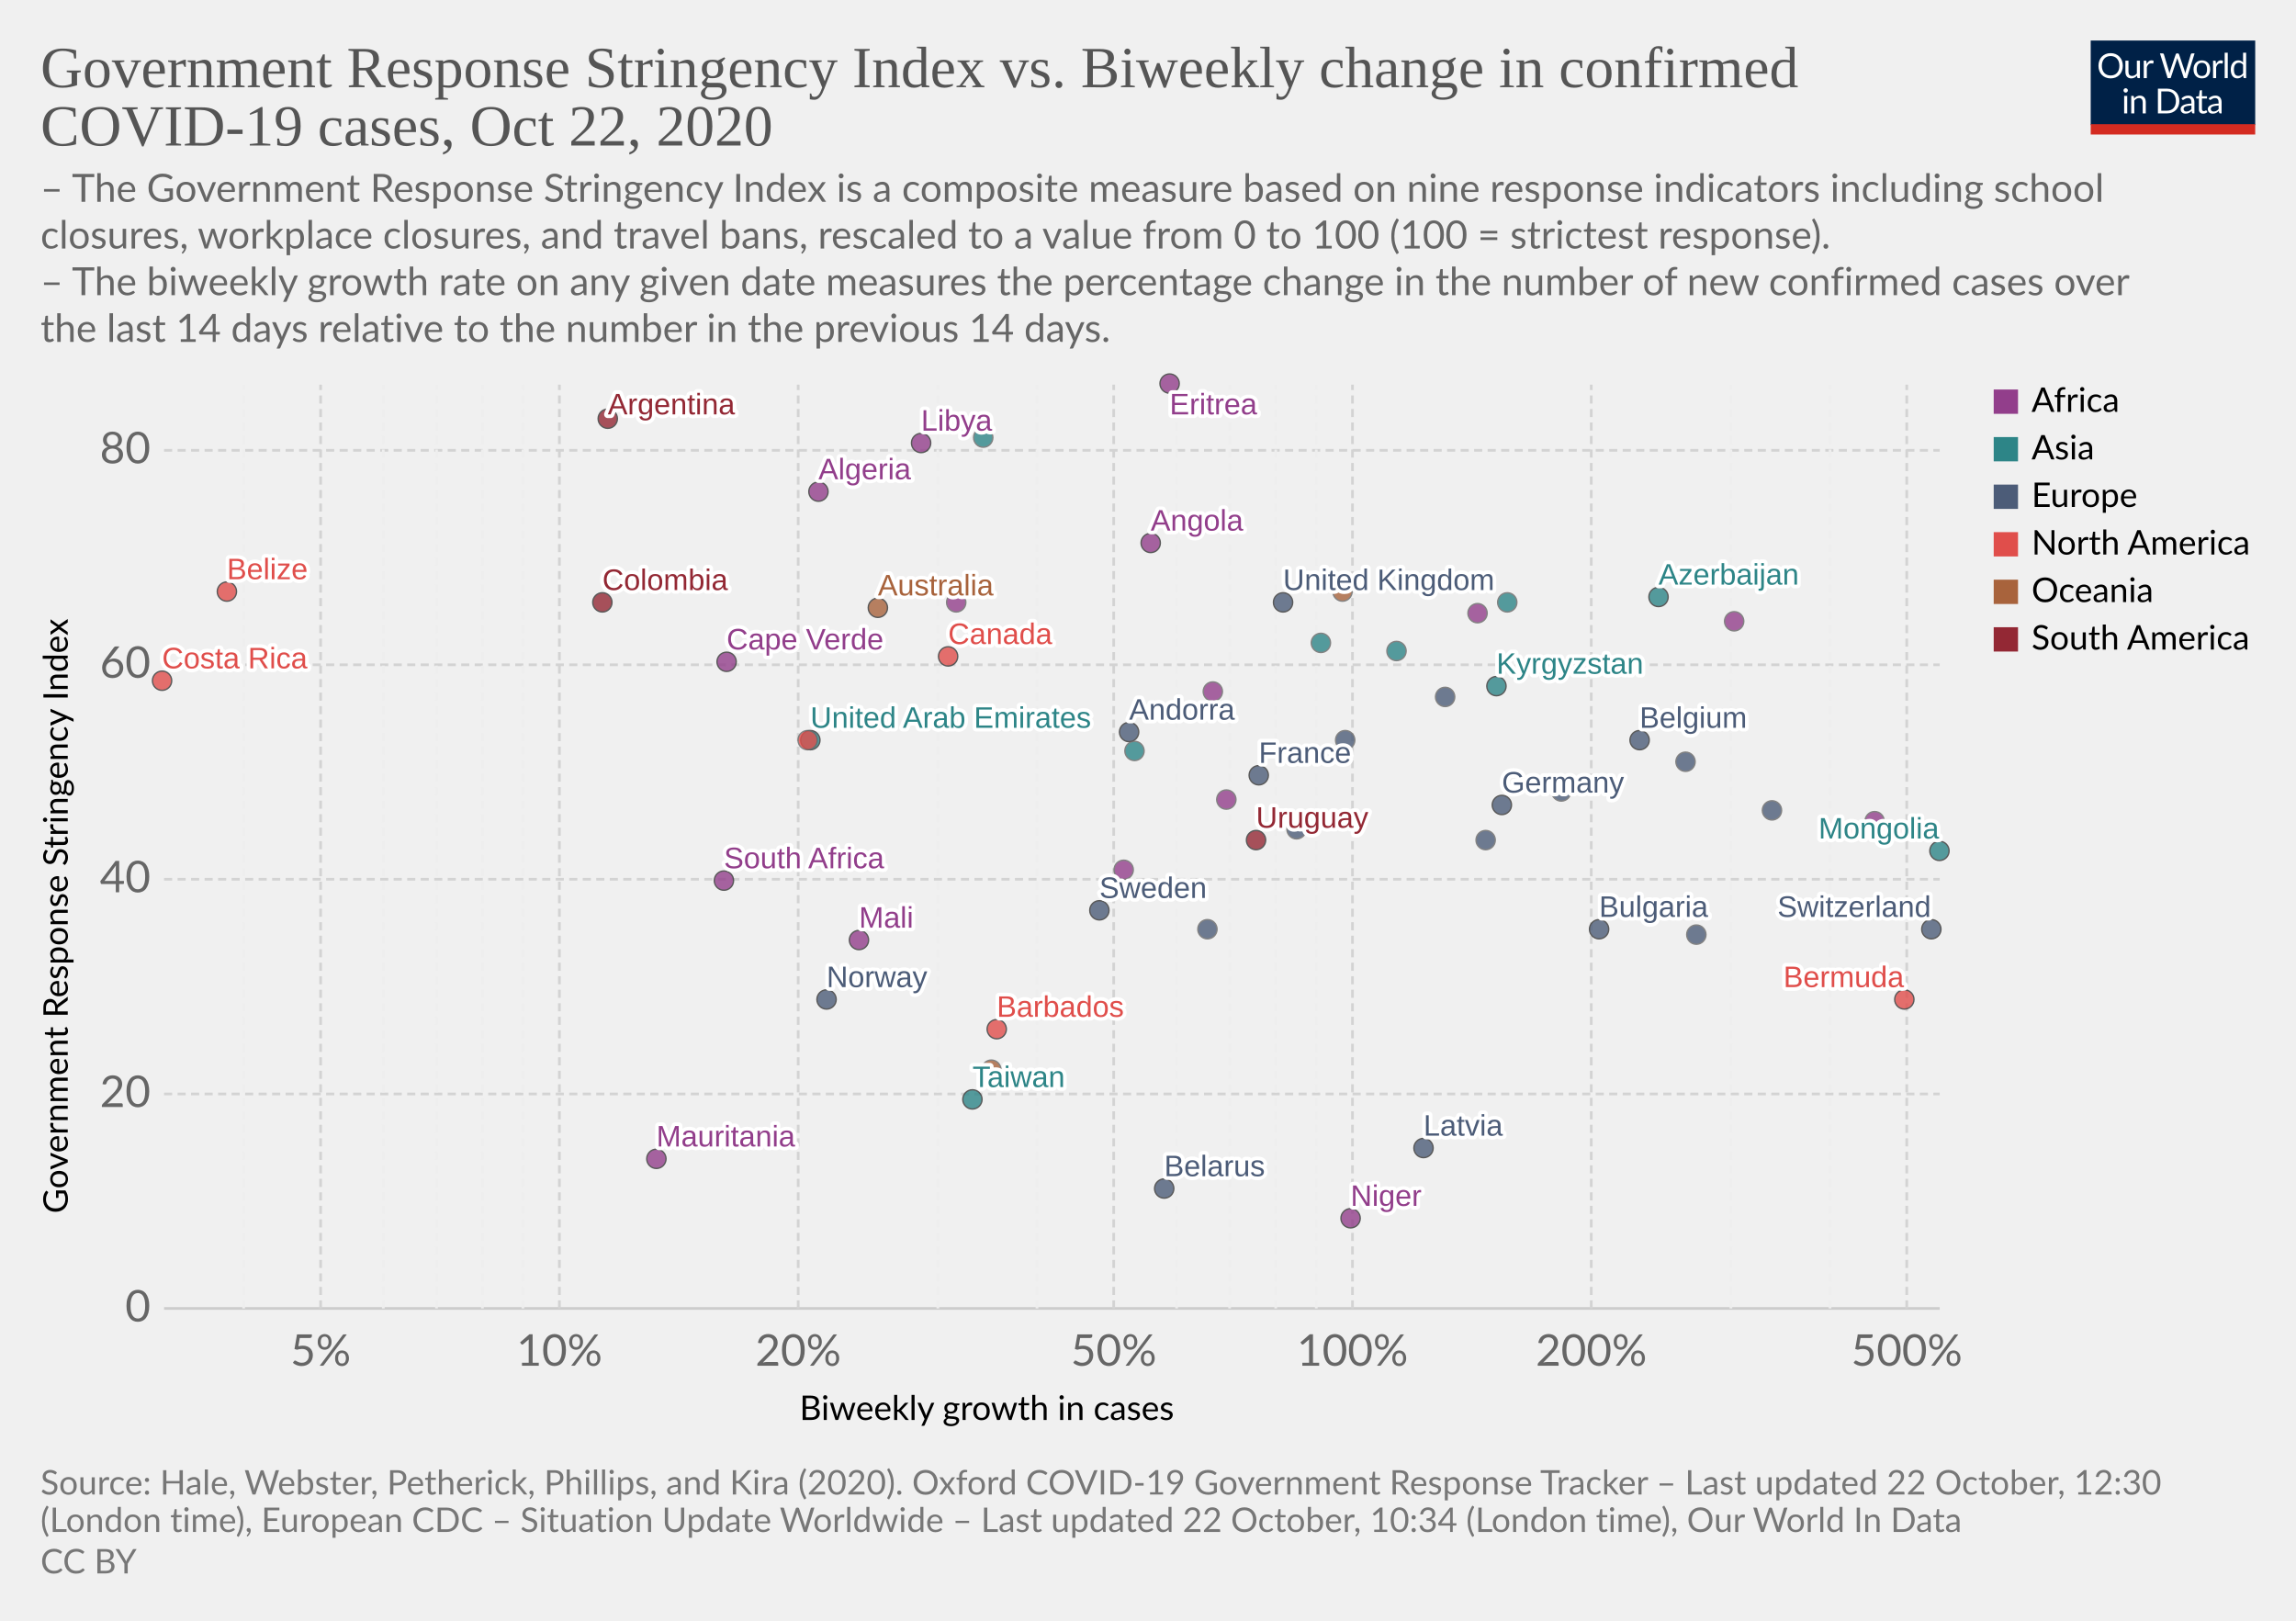
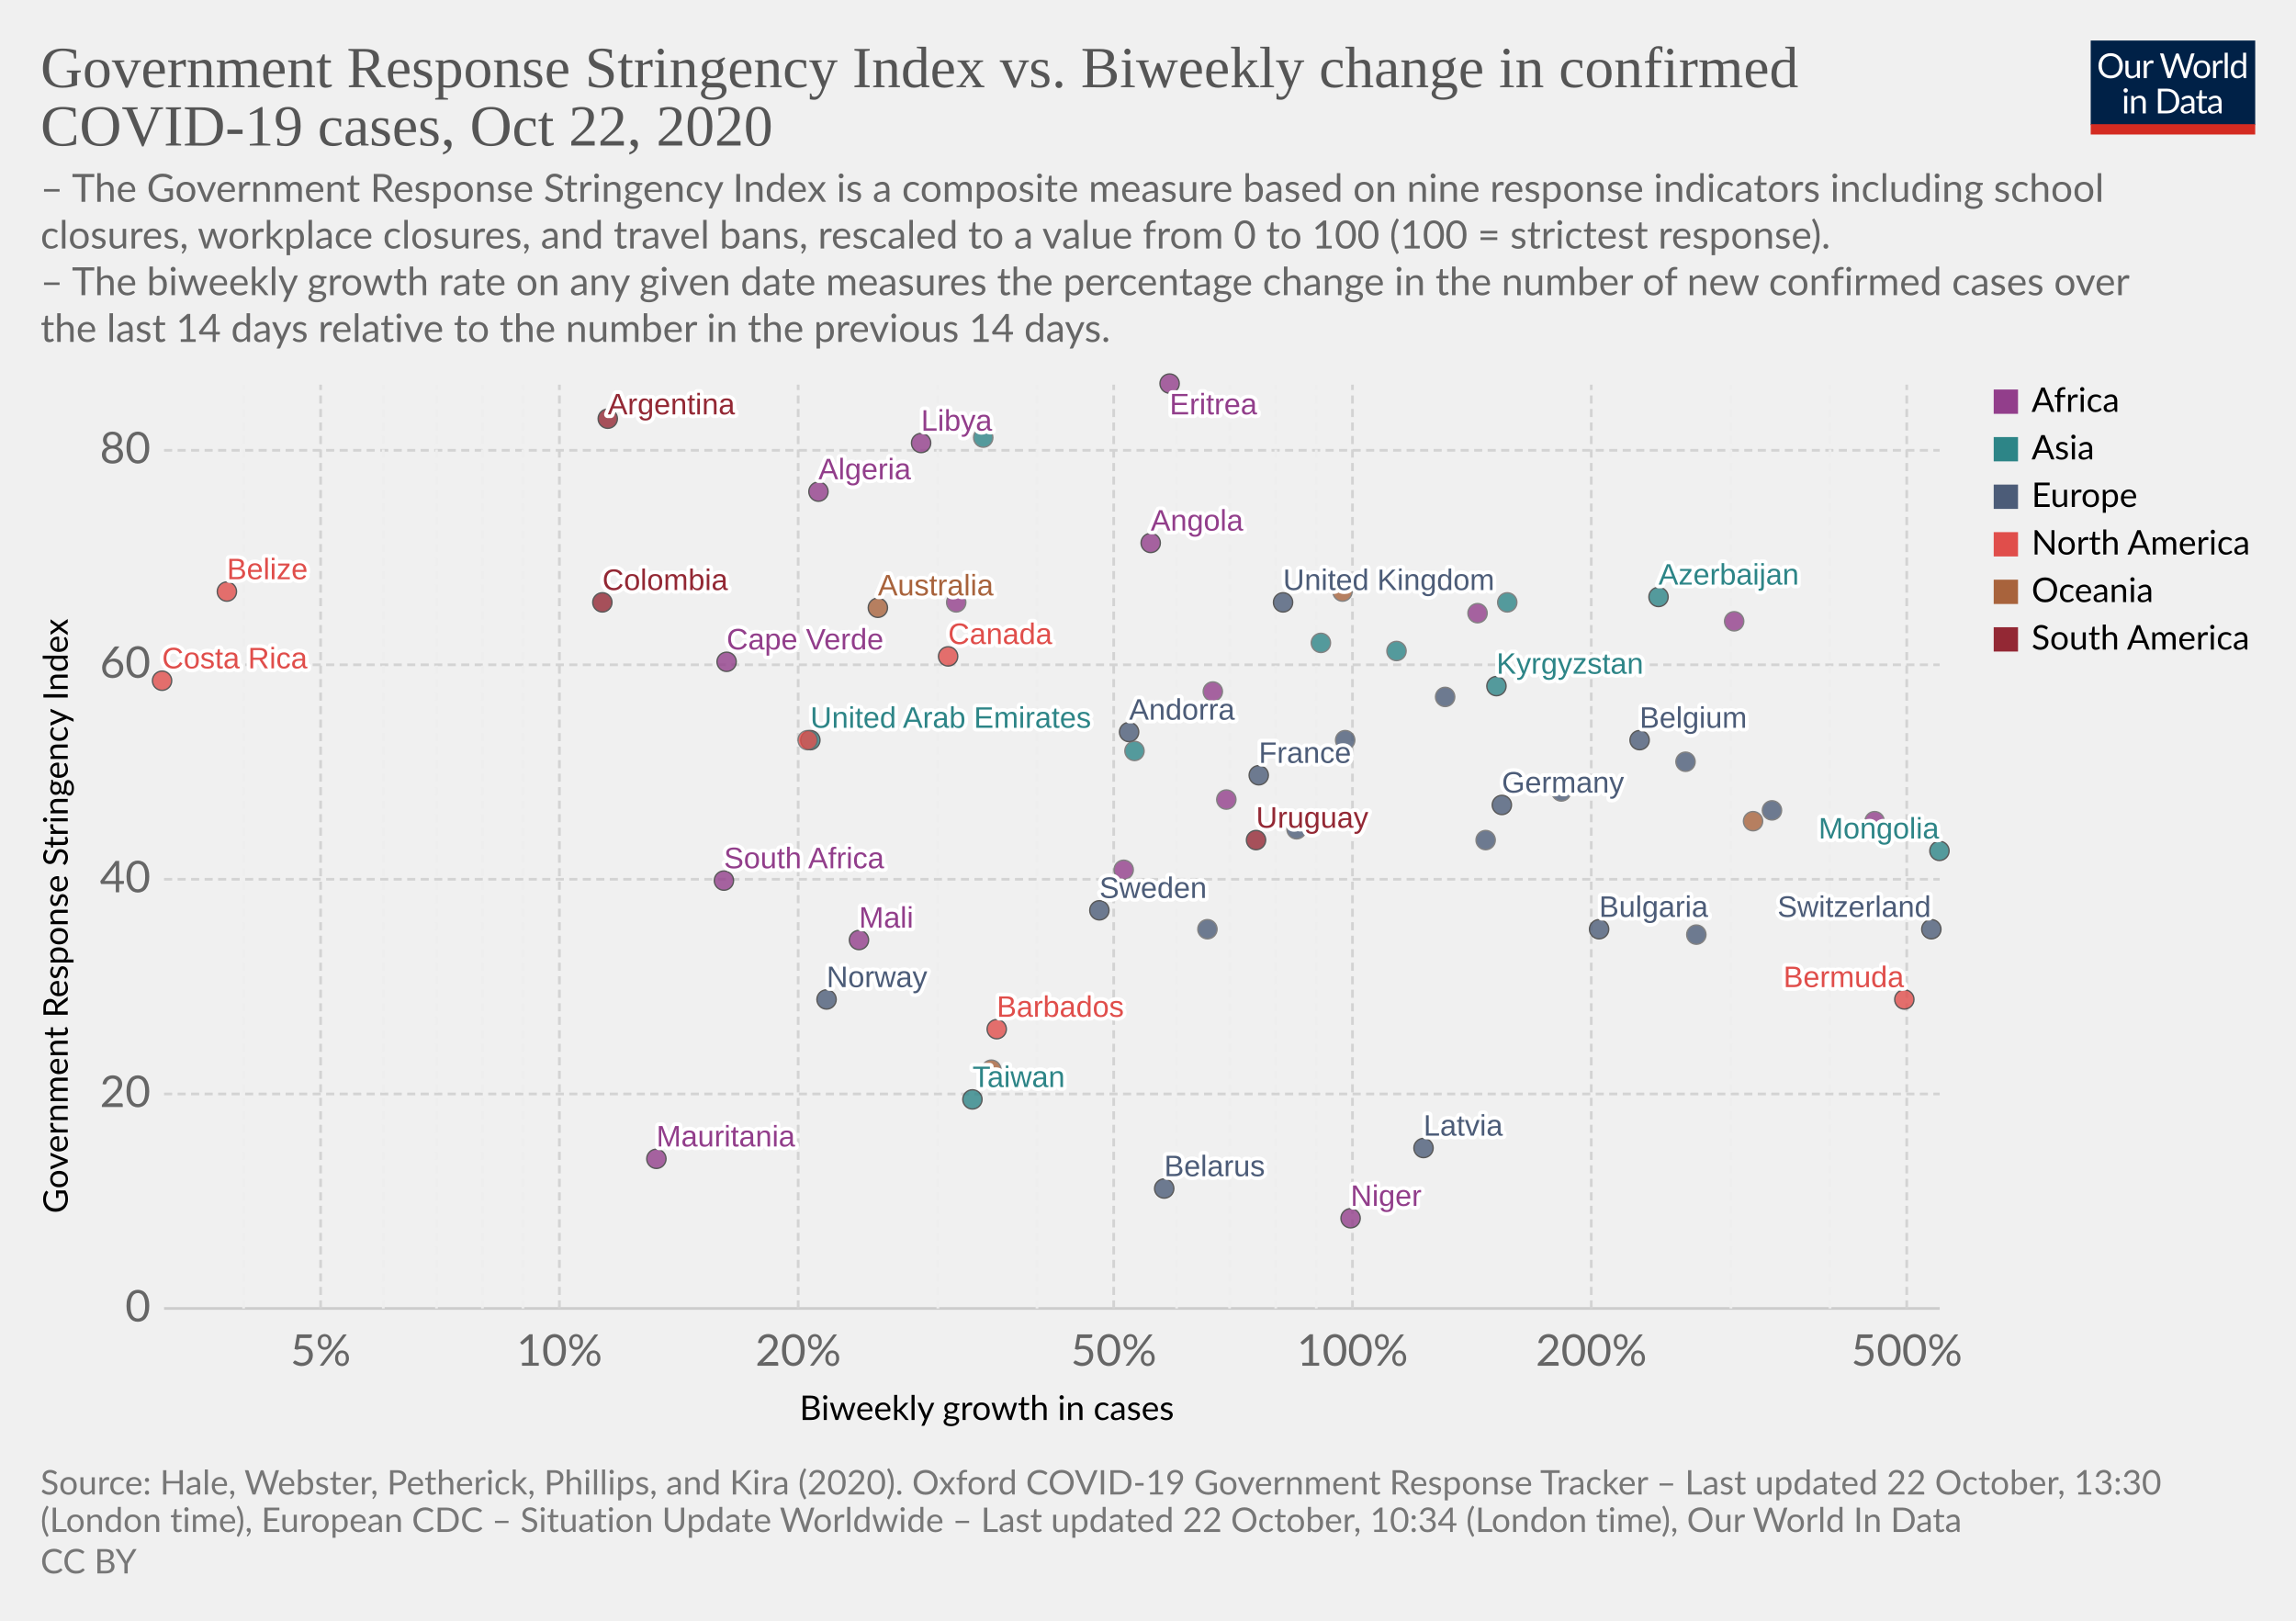
<svg xmlns="http://www.w3.org/2000/svg" version="1.1" style="background-color:#fff;-webkit-font-smoothing:antialiased" width="850" height="600" viewBox="0 0 850 600" font-family="Lato,'Helvetica Neue',Helvetica,Arial,sans-serif" font-size="18" text-rendering="optimizeLegibility">
  <g class="HeaderView">
    <g transform="matrix(.29 0 0 .29 774 15)">
      <svg width="210" height="120" viewBox="0 0 210 120" fill="none">
        <g clip-path="url(#clip0)">
          <path d="M0 0h210v107.89H0V0z" fill="#002147" />
          <path d="M40.98 32.25c0 2.36-.38 4.53-1.12 6.51a14.26 14.26 0 01-8.1 8.4c-1.9.78-4.02 1.17-6.34 1.17a16.6 16.6 0 01-6.33-1.17 14.31 14.31 0 01-8.08-8.4 18.29 18.29 0 01-1.12-6.51c0-2.36.38-4.53 1.12-6.5a14.32 14.32 0 018.07-8.44c1.92-.8 4.03-1.19 6.34-1.19 2.32 0 4.43.4 6.34 1.19 1.92.8 3.56 1.9 4.93 3.34a14.87 14.87 0 013.17 5.1 18.1 18.1 0 011.12 6.5zm-4.38 0c0-1.94-.26-3.68-.8-5.22a10.91 10.91 0 00-2.24-3.89 9.68 9.68 0 00-3.52-2.46 11.95 11.95 0 00-4.62-.86c-1.68 0-3.21.28-4.6.86a9.88 9.88 0 00-3.54 2.46 10.91 10.91 0 00-2.24 3.9c-.53 1.53-.8 3.27-.8 5.2 0 1.94.27 3.68.8 5.22a11.17 11.17 0 002.24 3.9 10.01 10.01 0 003.55 2.44c1.38.56 2.9.83 4.6.83 1.7 0 3.24-.27 4.61-.83a9.8 9.8 0 003.52-2.44 11.17 11.17 0 002.25-3.9c.53-1.54.8-3.28.8-5.21zm26.22-6.54V48H60.5c-.56 0-.9-.27-1.05-.81l-.31-2.4a12.45 12.45 0 01-3.26 2.6c-1.2.64-2.58.96-4.13.96-1.22 0-2.3-.2-3.24-.6a6.52 6.52 0 01-2.33-1.7 7.37 7.37 0 01-1.43-2.67c-.3-1.04-.46-2.2-.46-3.45V25.7h3.91v14.22c0 1.68.38 2.99 1.15 3.91.77.93 1.96 1.39 3.54 1.39 1.16 0 2.24-.27 3.23-.82a10.42 10.42 0 002.8-2.28V25.7h3.91zm8.61 4.47a9.94 9.94 0 012.6-3.56 5.64 5.64 0 013.76-1.3c.47 0 .92.05 1.34.15.44.1.83.27 1.17.49l-.3 2.92c-.09.37-.3.55-.66.55-.2 0-.5-.04-.9-.13a6.21 6.21 0 00-3.24.18c-.54.2-1.03.5-1.47.92-.42.4-.81.9-1.17 1.5-.33.58-.64 1.26-.92 2.02V48H67.7V25.71h2.25c.42 0 .72.08.88.25.16.16.27.44.33.83l.26 3.39zm61.16-13.7L122.75 48h-3.82l-7.99-24.05a21.95 21.95 0 01-.42-1.58 38.36 38.36 0 01-.44 1.58L102.05 48h-3.83L88.4 16.47h3.54c.38 0 .7.1.95.29.26.2.43.43.5.73l6.52 21.9c.1.4.2.83.28 1.28.1.46.2.94.29 1.46l.3-1.46c.12-.47.25-.9.38-1.27l7.41-21.91c.1-.25.26-.48.51-.69.27-.22.58-.33.95-.33h1.23c.38 0 .69.1.92.29.24.2.41.43.53.73l7.4 21.9a28.4 28.4 0 01.68 2.62 29.52 29.52 0 01.52-2.61l6.54-21.91c.07-.27.23-.5.48-.7.27-.21.58-.32.95-.32h3.32zm9.35 8.88c1.63 0 3.1.27 4.4.82a9.43 9.43 0 015.46 5.94c.5 1.4.74 2.98.74 4.73 0 1.76-.25 3.34-.74 4.75a9.43 9.43 0 01-5.46 5.92c-1.3.52-2.77.79-4.4.79-1.64 0-3.12-.27-4.44-.8a9.42 9.42 0 01-3.35-2.3c-.92-1-1.63-2.2-2.13-3.61-.49-1.41-.73-3-.73-4.75s.24-3.33.73-4.73c.5-1.43 1.2-2.64 2.13-3.63a9.4 9.4 0 013.35-2.31c1.32-.55 2.8-.82 4.44-.82zm0 19.89c2.2 0 3.84-.73 4.93-2.2 1.08-1.48 1.63-3.54 1.63-6.18 0-2.66-.55-4.72-1.63-6.2-1.09-1.49-2.73-2.23-4.93-2.23-1.12 0-2.09.2-2.93.57a5.7 5.7 0 00-2.06 1.65 7.5 7.5 0 00-1.24 2.67c-.26 1.04-.4 2.22-.4 3.54 0 2.64.55 4.7 1.64 6.18 1.1 1.47 2.76 2.2 4.99 2.2zm17.97-15.07a9.94 9.94 0 012.6-3.56 5.64 5.64 0 013.76-1.3c.47 0 .91.05 1.34.15.44.1.83.27 1.16.49l-.28 2.92c-.09.37-.31.55-.66.55-.2 0-.5-.04-.9-.13a6.2 6.2 0 00-3.24.18c-.54.2-1.03.5-1.47.92-.43.4-.82.9-1.17 1.5a13.1 13.1 0 00-.92 2.02V48h-3.94V25.71h2.24c.43 0 .72.08.88.25.17.16.28.44.33.83l.27 3.39zm15.04-14.59V48h-3.92V15.6h3.92zm19.55 15.43a6.22 6.22 0 00-2.38-2.05 6.7 6.7 0 00-2.86-.6c-2.07 0-3.66.75-4.77 2.23-1.12 1.48-1.68 3.6-1.68 6.33 0 1.46.13 2.7.38 3.74a7.29 7.29 0 001.1 2.56 4.35 4.35 0 001.78 1.45c.7.3 1.5.46 2.4.46 1.29 0 2.41-.3 3.36-.88a9.6 9.6 0 002.67-2.49V31.02zm3.91-15.43V48h-2.33c-.56 0-.9-.27-1.06-.81l-.35-2.71a12.13 12.13 0 01-3.25 2.77 8.28 8.28 0 01-4.23 1.06 7.31 7.31 0 01-6.14-2.9c-.73-.96-1.3-2.15-1.69-3.57a18.35 18.35 0 01.07-9.48 11.29 11.29 0 011.89-3.7 8.7 8.7 0 017.06-3.34 7.96 7.96 0 016.12 2.62V15.59h3.91zM46.61 70.71V93H42.7V70.71h3.91zm.84-7c0 .39-.08.75-.24 1.09a2.81 2.81 0 01-1.52 1.47 2.67 2.67 0 01-2.16 0 2.9 2.9 0 01-1.45-1.47 2.67 2.67 0 010-2.16c.15-.35.35-.65.6-.9.25-.27.53-.47.85-.62a2.67 2.67 0 012.16 0c.35.15.65.35.9.62.27.25.47.55.62.9.16.34.24.7.24 1.08zm7.97 10.24c.49-.54 1-1.04 1.54-1.48a9.85 9.85 0 013.66-1.84 8.96 8.96 0 015.43.35c.94.4 1.72.97 2.33 1.71a7.36 7.36 0 011.43 2.67c.32 1.04.49 2.19.49 3.45V93h-3.94V78.81c0-1.69-.4-3-1.17-3.92-.76-.93-1.93-1.4-3.5-1.4a6.6 6.6 0 00-3.25.83c-1 .56-1.92 1.31-2.77 2.27V93h-3.94V70.71h2.35c.56 0 .9.28 1.04.82l.3 2.42zm57.7 3.3c0 2.36-.37 4.5-1.11 6.44a14.3 14.3 0 01-3.17 4.98 14.1 14.1 0 01-4.93 3.2c-1.9.76-4.02 1.13-6.33 1.13H85.8V61.47h11.77c2.31 0 4.42.39 6.33 1.15a13.8 13.8 0 018.1 8.18 17.75 17.75 0 011.12 6.45zm-4.37 0c0-1.94-.26-3.67-.8-5.2a10.94 10.94 0 00-2.23-3.87 9.57 9.57 0 00-3.53-2.42 12.23 12.23 0 00-4.61-.83h-7.5v24.62h7.5c1.7 0 3.24-.28 4.61-.84a9.7 9.7 0 003.53-2.4 10.94 10.94 0 002.24-3.87c.53-1.53.8-3.26.8-5.2zm19.8 5.72c-1.8.06-3.34.2-4.62.44-1.26.22-2.3.51-3.1.88-.8.36-1.37.8-1.74 1.3-.35.5-.53 1.05-.53 1.67 0 .58.1 1.1.3 1.52a3 3 0 00.76 1.05c.34.27.73.46 1.17.6.45.11.94.17 1.45.17a7.28 7.28 0 003.5-.81 11.95 11.95 0 002.82-2.2v-4.62zm-12.65-9.11a12.73 12.73 0 013.98-2.66c1.43-.59 3-.88 4.73-.88 1.25 0 2.36.2 3.33.61a6.81 6.81 0 013.94 4.38c.33 1.04.5 2.19.5 3.43V93h-1.74a1.8 1.8 0 01-.88-.18c-.2-.13-.36-.38-.48-.74l-.44-2.12c-.59.55-1.16 1.03-1.72 1.46a9.48 9.48 0 01-3.74 1.7c-.69.15-1.46.23-2.3.23-.87 0-1.69-.12-2.45-.35a5.34 5.34 0 01-3.34-2.93 6.64 6.64 0 01-.49-2.64c0-.88.25-1.72.73-2.53a6.33 6.33 0 012.35-2.17c1.09-.63 2.5-1.15 4.25-1.54 1.75-.41 3.89-.65 6.42-.7v-1.75c0-1.73-.37-3.03-1.12-3.91-.75-.9-1.84-1.34-3.28-1.34-.97 0-1.78.12-2.44.37-.64.23-1.2.5-1.7.81l-1.23.82c-.33.23-.67.35-1 .35-.27 0-.5-.07-.69-.2a2.1 2.1 0 01-.48-.53l-.7-1.25zm27.67 19.5c-1.76 0-3.12-.5-4.07-1.48-.94-.98-1.41-2.4-1.41-4.25V74h-2.68a.9.9 0 01-.6-.2c-.16-.14-.24-.36-.24-.66v-1.56l3.65-.46.9-6.89a.9.9 0 01.29-.52.88.88 0 01.62-.22H142v7.67h6.44V74H142v13.38c0 .94.22 1.63.68 2.09.45.45 1.04.68 1.76.68a3.21 3.21 0 001.85-.53l.55-.35c.16-.12.3-.18.41-.18.2 0 .4.13.55.38l1.15 1.87a7.45 7.45 0 01-2.44 1.5c-.96.35-1.94.52-2.95.52zm19.68-10.4c-1.8.07-3.34.21-4.62.45-1.26.22-2.3.51-3.1.88-.8.36-1.37.8-1.74 1.3-.35.5-.53 1.05-.53 1.67 0 .58.1 1.1.3 1.52.18.42.44.77.76 1.05.34.27.73.46 1.17.6.45.11.94.17 1.45.17a7.3 7.3 0 003.5-.81 12.04 12.04 0 002.82-2.2v-4.62zm-12.65-9.1a12.72 12.72 0 013.99-2.66c1.42-.59 3-.88 4.72-.88 1.25 0 2.36.2 3.33.61a6.81 6.81 0 013.94 4.38c.33 1.04.5 2.19.5 3.43V93h-1.74a1.8 1.8 0 01-.88-.18c-.2-.13-.36-.38-.48-.74l-.44-2.12c-.59.55-1.16 1.03-1.72 1.46a9.48 9.48 0 01-3.74 1.7c-.69.15-1.46.23-2.3.23-.87 0-1.69-.12-2.45-.35a5.33 5.33 0 01-3.34-2.93 6.62 6.62 0 01-.49-2.64c0-.88.25-1.72.73-2.53a6.33 6.33 0 012.35-2.17c1.09-.63 2.5-1.15 4.25-1.54a31.2 31.2 0 016.42-.7v-1.75c0-1.73-.37-3.03-1.12-3.91-.75-.9-1.84-1.34-3.28-1.34-.97 0-1.78.12-2.44.37-.64.23-1.2.5-1.7.81-.46.3-.87.57-1.22.82-.34.23-.68.35-1.02.35-.26 0-.49-.07-.68-.2a1.88 1.88 0 01-.48-.53l-.7-1.25z" fill="#fff" />
          <path fill="#D42B21" d="M0 106.79h210V120H0z" />
        </g>
        <defs>
          <clipPath id="clip0">
            <path fill="#fff" d="M0 0h210v120H0z" />
          </clipPath>
        </defs>
      </svg>
    </g>
    <a href="https://ourworldindata.org/grapher/government-response-stringency-index-vs-biweekly-change-in-confirmed-covid-19-cases?time=latest" target="_blank" rel="noopener" font-family="&quot;Playfair Display&quot;,Georgia,&quot;Times New Roman&quot;,serif">
      <text font-size="21.6" x="15" y="32.3" fill="#555">
        <tspan x="15" y="32.28">Government Response Stringency Index vs. Biweekly change in confirmed</tspan>
        <tspan x="15" y="53.88">COVID-19 cases, Oct 22, 2020</tspan>
      </text>
    </a>
    <text font-size="14.4" x="15" y="74.7" fill="#666">
      <tspan x="15" y="74.72">– The Government Response Stringency Index is a composite measure based on nine response indicators including school</tspan>
      <tspan x="15" y="92">closures, workplace closures, and travel bans, rescaled to a value from 0 to 100 (100 = strictest response).</tspan>
      <tspan x="15" y="109.28"> – The biweekly growth rate on any given date measures the percentage change in the number of new confirmed cases over</tspan>
      <tspan x="15" y="126.56">the last 14 days relative to the number in the previous 14 days.</tspan>
    </text>
  </g>
  <g class="ScatterPlot">
    <g class="DualAxisView">
      <g class="HorizontalAxis">
        <text font-size="12.6" x="296" y="525.7">
          <tspan x="295.99" y="525.68">Biweekly growth in cases</tspan>
        </text>
        <text x="118.7" y="505.6" fill="#666" text-anchor="middle" font-size="16.2">5%</text>
        <text x="207.1" y="505.6" fill="#666" text-anchor="middle" font-size="16.2">10%</text>
        <text x="295.5" y="505.6" fill="#666" text-anchor="middle" font-size="16.2">20%</text>
        <text x="412.3" y="505.6" fill="#666" text-anchor="middle" font-size="16.2">50%</text>
        <text x="500.7" y="505.6" fill="#666" text-anchor="middle" font-size="16.2">100%</text>
        <text x="589.1" y="505.6" fill="#666" text-anchor="middle" font-size="16.2">200%</text>
        <text x="705.9" y="505.6" fill="#666" text-anchor="middle" font-size="16.2">500%</text>
      </g>
      <g class="VerticalAxis">
        <text font-size="12.6" x="-449.2" y="25.1" transform="rotate(-90)">
          <tspan x="-449.2" y="25.08">Government Response Stringency Index</tspan>
        </text>
        <text x="55.74" y="484.4" fill="#666" dominant-baseline="middle" text-anchor="end" font-size="16.2">0</text>
        <text x="55.74" y="405" fill="#666" dominant-baseline="middle" text-anchor="end" font-size="16.2">20</text>
        <text x="55.74" y="325.5" fill="#666" dominant-baseline="middle" text-anchor="end" font-size="16.2">40</text>
        <text x="55.74" y="246.1" fill="#666" dominant-baseline="middle" text-anchor="end" font-size="16.2">60</text>
        <text x="55.74" y="166.7" fill="#666" dominant-baseline="middle" text-anchor="end" font-size="16.2">80</text>
      </g>
      <g class="AxisGridLines horizontalLines">
        <path stroke="#ccc" d="M60.74 484.4h657.35" />
        <path stroke="#d3d3d3" stroke-dasharray="3,2" d="M60.74 405h657.35M60.74 325.5h657.35M60.74 246.1h657.35M60.74 166.7h657.35" />
      </g>
      <g class="AxisGridLines verticalLines" stroke-dasharray="3,2">
        <path stroke="#eee" d="M90.2 484.4v-342" />
        <path stroke="#d3d3d3" d="M118.7 484.4v-342" />
        <path stroke="#eee" d="M141.9 484.4v-342M161.6 484.4v-342M178.6 484.4v-342M193.6 484.4v-342" />
        <path stroke="#d3d3d3" d="M207.1 484.4v-342M295.5 484.4v-342" />
        <path stroke="#eee" d="M347.2 484.4v-342M383.9 484.4v-342" />
        <path stroke="#d3d3d3" d="M412.3 484.4v-342" />
        <path stroke="#eee" d="M435.6 484.4v-342M455.2 484.4v-342M472.3 484.4v-342M487.3 484.4v-342" />
        <path stroke="#d3d3d3" d="M500.7 484.4v-342M589.1 484.4v-342" />
        <path stroke="#eee" d="M640.8 484.4v-342M677.5 484.4v-342" />
        <path stroke="#d3d3d3" d="M705.9 484.4v-342" />
      </g>
    </g>
    <g class="PointsWithLabels clickable" clip-path="url(#a)" font-family="Arial, sans-serif">
      <path fill="rgba(255,255,255,0)" d="M60.74 142.4h657.35v342H60.74z" />
      <defs>
        <clipPath id="a">
          <path d="M50.74 132.4h677.35v362H50.74z" />
        </clipPath>
      </defs>
      <g class="key-United-Kingdom_0">
        <circle cx="475" cy="223" r="3.57" fill="#4C5C78" opacity=".8" stroke="#333" stroke-width=".5" />
      </g>
      <g class="key-France_0">
        <circle cx="466" cy="287" r="3.57" fill="#4C5C78" opacity=".8" stroke="#333" stroke-width=".5" />
      </g>
      <g class="key-Belgium_0">
        <circle cx="607" cy="274" r="3.57" fill="#4C5C78" opacity=".8" stroke="#333" stroke-width=".5" />
      </g>
      <g class="key-Germany_0">
        <circle cx="556" cy="298" r="3.57" fill="#4C5C78" opacity=".8" stroke="#333" stroke-width=".5" />
      </g>
      <g class="key-Switzerland_0">
        <circle cx="715" cy="344" r="3.57" fill="#4C5C78" opacity=".8" stroke="#333" stroke-width=".5" />
      </g>
      <g class="key-Sweden_0">
        <circle cx="407" cy="337" r="3.57" fill="#4C5C78" opacity=".8" stroke="#333" stroke-width=".5" />
      </g>
      <g class="key-Poland_0">
        <circle cx="628" cy="346" r="3.57" fill="#4C5C78" opacity=".8" stroke="#666" stroke-width=".5" />
      </g>
      <g class="key-Albania_0">
        <circle cx="447" cy="344" r="3.57" fill="#4C5C78" opacity=".8" stroke="#666" stroke-width=".5" />
      </g>
      <g class="key-Algeria_0">
        <circle cx="303" cy="182" r="3.57" fill="#923E8B" opacity=".8" stroke="#333" stroke-width=".5" />
      </g>
      <g class="key-Andorra_0">
        <circle cx="418" cy="271" r="3.57" fill="#4C5C78" opacity=".8" stroke="#333" stroke-width=".5" />
      </g>
      <g class="key-Angola_0">
        <circle cx="426" cy="201" r="3.57" fill="#923E8B" opacity=".8" stroke="#333" stroke-width=".5" />
      </g>
      <g class="key-Argentina_0">
        <circle cx="225" cy="155" r="3.57" fill="#932834" opacity=".8" stroke="#333" stroke-width=".5" />
      </g>
      <g class="key-Australia_0">
        <circle cx="325" cy="225" r="3.57" fill="#A8633C" opacity=".8" stroke="#333" stroke-width=".5" />
      </g>
      <g class="key-Azerbaijan_0">
        <circle cx="614" cy="221" r="3.57" fill="#2D8587" opacity=".8" stroke="#333" stroke-width=".5" />
      </g>
      <g class="key-Libya_0">
        <circle cx="341" cy="164" r="3.57" fill="#923E8B" opacity=".8" stroke="#333" stroke-width=".5" />
      </g>
      <g class="key-Liberia_0">
        <circle cx="449" cy="256" r="3.57" fill="#923E8B" opacity=".8" stroke="#666" stroke-width=".5" />
      </g>
      <g class="key-Latvia_0">
        <circle cx="527" cy="425" r="3.57" fill="#4C5C78" opacity=".8" stroke="#333" stroke-width=".5" />
      </g>
      <g class="key-Kyrgyzstan_0">
        <circle cx="554" cy="254" r="3.57" fill="#2D8587" opacity=".8" stroke="#333" stroke-width=".5" />
      </g>
      <g class="key-Kenya_0">
        <circle cx="547" cy="227" r="3.57" fill="#923E8B" opacity=".8" stroke="#666" stroke-width=".5" />
      </g>
      <g class="key-Myanmar_0">
        <circle cx="364" cy="162" r="3.57" fill="#2D8587" opacity=".8" stroke="#666" stroke-width=".5" />
      </g>
      <g class="key-Barbados_0">
        <circle cx="369" cy="381" r="3.57" fill="#E04E4B" opacity=".8" stroke="#333" stroke-width=".5" />
      </g>
      <g class="key-Belarus_0">
        <circle cx="431" cy="440" r="3.57" fill="#4C5C78" opacity=".8" stroke="#333" stroke-width=".5" />
      </g>
      <g class="key-Belize_0">
        <circle cx="84" cy="219" r="3.57" fill="#E04E4B" opacity=".8" stroke="#333" stroke-width=".5" />
      </g>
      <g class="key-Benin_0">
        <circle cx="454" cy="296" r="3.57" fill="#923E8B" opacity=".8" stroke="#666" stroke-width=".5" />
      </g>
      <g class="key-Botswana_0">
        <circle cx="642" cy="230" r="3.57" fill="#923E8B" opacity=".8" stroke="#666" stroke-width=".5" />
      </g>
      <g class="key-Bulgaria_0">
        <circle cx="592" cy="344" r="3.57" fill="#4C5C78" opacity=".8" stroke="#333" stroke-width=".5" />
      </g>
      <g class="key-Canada_0">
        <circle cx="351" cy="243" r="3.57" fill="#E04E4B" opacity=".8" stroke="#333" stroke-width=".5" />
      </g>
      <g class="key-Cape-Verde_0">
        <circle cx="269" cy="245" r="3.57" fill="#923E8B" opacity=".8" stroke="#333" stroke-width=".5" />
      </g>
      <g class="key-Uruguay_0">
        <circle cx="465" cy="311" r="3.57" fill="#932834" opacity=".8" stroke="#333" stroke-width=".5" />
      </g>
      <g class="key-Portugal_0">
        <circle cx="535" cy="258" r="3.57" fill="#4C5C78" opacity=".8" stroke="#666" stroke-width=".5" />
+       </g>
+       <g class="key-Papua-New-Guinea_0">
+         <circle cx="649" cy="304" r="3.57" fill="#A8633C" opacity=".8" stroke="#666" stroke-width=".5" />
      </g>
      <g class="key-Norway_0">
        <circle cx="306" cy="370" r="3.57" fill="#4C5C78" opacity=".8" stroke="#333" stroke-width=".5" />
      </g>
      <g class="key-Niger_0">
        <circle cx="500" cy="451" r="3.57" fill="#923E8B" opacity=".8" stroke="#333" stroke-width=".5" />
      </g>
      <g class="key-New-Zealand_0">
        <circle cx="367" cy="396" r="3.57" fill="#A8633C" opacity=".8" stroke="#666" stroke-width=".5" />
      </g>
      <g class="key-Nepal_0">
        <circle cx="489" cy="238" r="3.57" fill="#2D8587" opacity=".8" stroke="#666" stroke-width=".5" />
      </g>
      <g class="key-Morocco_0">
        <circle cx="354" cy="223" r="3.57" fill="#923E8B" opacity=".8" stroke="#666" stroke-width=".5" />
      </g>
      <g class="key-Mongolia_0">
        <circle cx="718" cy="315" r="3.57" fill="#2D8587" opacity=".8" stroke="#333" stroke-width=".5" />
      </g>
      <g class="key-Mauritania_0">
        <circle cx="243" cy="429" r="3.57" fill="#923E8B" opacity=".8" stroke="#333" stroke-width=".5" />
      </g>
      <g class="key-Mali_0">
        <circle cx="318" cy="348" r="3.57" fill="#923E8B" opacity=".8" stroke="#333" stroke-width=".5" />
      </g>
      <g class="key-Malaysia_0">
        <circle cx="558" cy="223" r="3.57" fill="#2D8587" opacity=".8" stroke="#666" stroke-width=".5" />
      </g>
      <g class="key-Bermuda_0">
        <circle cx="705" cy="370" r="3.57" fill="#E04E4B" opacity=".8" stroke="#333" stroke-width=".5" />
      </g>
      <g class="key-Taiwan_0">
        <circle cx="360" cy="407" r="3.57" fill="#2D8587" opacity=".8" stroke="#333" stroke-width=".5" />
      </g>
      <g class="key-Luxembourg_0">
        <circle cx="550" cy="311" r="3.57" fill="#4C5C78" opacity=".8" stroke="#666" stroke-width=".5" />
      </g>
      <g class="key-Tunisia_0">
        <circle cx="416" cy="322" r="3.57" fill="#923E8B" opacity=".8" stroke="#666" stroke-width=".5" />
      </g>
      <g class="key-United-Arab-Emirates_0">
        <circle cx="300" cy="274" r="3.57" fill="#2D8587" opacity=".8" stroke="#333" stroke-width=".5" />
      </g>
      <g class="key-South-Africa_0">
        <circle cx="268" cy="326" r="3.57" fill="#923E8B" opacity=".8" stroke="#333" stroke-width=".5" />
      </g>
      <g class="key-Slovenia_0">
        <circle cx="624" cy="282" r="3.57" fill="#4C5C78" opacity=".8" stroke="#666" stroke-width=".5" />
      </g>
      <g class="key-Vietnam_0">
        <circle cx="420" cy="278" r="3.57" fill="#2D8587" opacity=".8" stroke="#666" stroke-width=".5" />
      </g>
      <g class="key-Romania_0">
        <circle cx="480" cy="307" r="3.57" fill="#4C5C78" opacity=".8" stroke="#666" stroke-width=".5" />
      </g>
      <g class="key-Georgia_0">
        <circle cx="517" cy="241" r="3.57" fill="#2D8587" opacity=".8" stroke="#666" stroke-width=".5" />
      </g>
      <g class="key-Djibouti_0">
        <circle cx="694" cy="304" r="3.57" fill="#923E8B" opacity=".8" stroke="#666" stroke-width=".5" />
      </g>
      <g class="key-Eritrea_0">
        <circle cx="433" cy="142" r="3.57" fill="#923E8B" opacity=".8" stroke="#333" stroke-width=".5" />
      </g>
      <g class="key-Czech-Republic_0">
        <circle cx="578" cy="293" r="3.57" fill="#4C5C78" opacity=".8" stroke="#666" stroke-width=".5" />
      </g>
      <g class="key-Cyprus_0">
        <circle cx="656" cy="300" r="3.57" fill="#4C5C78" opacity=".8" stroke="#666" stroke-width=".5" />
      </g>
      <g class="key-Costa-Rica_0">
        <circle cx="60" cy="252" r="3.57" fill="#E04E4B" opacity=".8" stroke="#333" stroke-width=".5" />
      </g>
      <g class="key-Colombia_0">
        <circle cx="223" cy="223" r="3.57" fill="#932834" opacity=".8" stroke="#333" stroke-width=".5" />
      </g>
      <g class="key-Guam_0">
        <circle cx="497" cy="219" r="3.57" fill="#A8633C" opacity=".8" stroke="#666" stroke-width=".5" />
      </g>
      <g class="key-El-Salvador_0">
        <circle cx="299" cy="274" r="3.57" fill="#E04E4B" opacity=".8" stroke="#666" stroke-width=".5" />
      </g>
      <g class="key-Kosovo_0">
        <circle cx="498" cy="274" r="3.57" fill="#4C5C78" opacity=".8" stroke="#666" stroke-width=".5" />
      </g>
      <g class="backgroundLabels" fill="#333" font-size="11" font-weight="400">
        <text x="475" y="218.43" fill="#fff" stroke="#fff" stroke-linecap="round" stroke-linejoin="round" stroke-width=".25em">United Kingdom</text>
        <text x="475" y="218.43" fill="#4C5C78">United Kingdom</text>
        <text x="466" y="282.43" fill="#fff" stroke="#fff" stroke-linecap="round" stroke-linejoin="round" stroke-width=".25em">France</text>
        <text x="466" y="282.43" fill="#4C5C78">France</text>
        <text x="607" y="269.43" fill="#fff" stroke="#fff" stroke-linecap="round" stroke-linejoin="round" stroke-width=".25em">Belgium</text>
        <text x="607" y="269.43" fill="#4C5C78">Belgium</text>
        <text x="556" y="293.43" fill="#fff" stroke="#fff" stroke-linecap="round" stroke-linejoin="round" stroke-width=".25em">Germany</text>
        <text x="556" y="293.43" fill="#4C5C78">Germany</text>
        <text x="658.02" y="339.43" fill="#fff" stroke="#fff" stroke-linecap="round" stroke-linejoin="round" stroke-width=".25em">Switzerland</text>
        <text x="658.02" y="339.43" fill="#4C5C78">Switzerland</text>
        <text x="407" y="332.43" fill="#fff" stroke="#fff" stroke-linecap="round" stroke-linejoin="round" stroke-width=".25em">Sweden</text>
        <text x="407" y="332.43" fill="#4C5C78">Sweden</text>
        <text x="303" y="177.43" fill="#fff" stroke="#fff" stroke-linecap="round" stroke-linejoin="round" stroke-width=".25em">Algeria</text>
        <text x="303" y="177.43" fill="#923E8B">Algeria</text>
        <text x="418" y="266.43" fill="#fff" stroke="#fff" stroke-linecap="round" stroke-linejoin="round" stroke-width=".25em">Andorra</text>
        <text x="418" y="266.43" fill="#4C5C78">Andorra</text>
        <text x="426" y="196.43" fill="#fff" stroke="#fff" stroke-linecap="round" stroke-linejoin="round" stroke-width=".25em">Angola</text>
        <text x="426" y="196.43" fill="#923E8B">Angola</text>
        <text x="225" y="153.4" fill="#fff" stroke="#fff" stroke-linecap="round" stroke-linejoin="round" stroke-width=".25em">Argentina</text>
        <text x="225" y="153.4" fill="#932834">Argentina</text>
        <text x="325" y="220.43" fill="#fff" stroke="#fff" stroke-linecap="round" stroke-linejoin="round" stroke-width=".25em">Australia</text>
        <text x="325" y="220.43" fill="#A8633C">Australia</text>
        <text x="614" y="216.43" fill="#fff" stroke="#fff" stroke-linecap="round" stroke-linejoin="round" stroke-width=".25em">Azerbaijan</text>
        <text x="614" y="216.43" fill="#2D8587">Azerbaijan</text>
        <text x="341" y="159.43" fill="#fff" stroke="#fff" stroke-linecap="round" stroke-linejoin="round" stroke-width=".25em">Libya</text>
        <text x="341" y="159.43" fill="#923E8B">Libya</text>
        <text x="527" y="420.43" fill="#fff" stroke="#fff" stroke-linecap="round" stroke-linejoin="round" stroke-width=".25em">Latvia</text>
        <text x="527" y="420.43" fill="#4C5C78">Latvia</text>
        <text x="554" y="249.43" fill="#fff" stroke="#fff" stroke-linecap="round" stroke-linejoin="round" stroke-width=".25em">Kyrgyzstan</text>
        <text x="554" y="249.43" fill="#2D8587">Kyrgyzstan</text>
        <text x="369" y="376.43" fill="#fff" stroke="#fff" stroke-linecap="round" stroke-linejoin="round" stroke-width=".25em">Barbados</text>
        <text x="369" y="376.43" fill="#E04E4B">Barbados</text>
        <text x="431" y="435.43" fill="#fff" stroke="#fff" stroke-linecap="round" stroke-linejoin="round" stroke-width=".25em">Belarus</text>
        <text x="431" y="435.43" fill="#4C5C78">Belarus</text>
        <text x="84" y="214.43" fill="#fff" stroke="#fff" stroke-linecap="round" stroke-linejoin="round" stroke-width=".25em">Belize</text>
        <text x="84" y="214.43" fill="#E04E4B">Belize</text>
        <text x="592" y="339.43" fill="#fff" stroke="#fff" stroke-linecap="round" stroke-linejoin="round" stroke-width=".25em">Bulgaria</text>
        <text x="592" y="339.43" fill="#4C5C78">Bulgaria</text>
        <text x="351" y="238.43" fill="#fff" stroke="#fff" stroke-linecap="round" stroke-linejoin="round" stroke-width=".25em">Canada</text>
        <text x="351" y="238.43" fill="#E04E4B">Canada</text>
        <text x="269" y="240.43" fill="#fff" stroke="#fff" stroke-linecap="round" stroke-linejoin="round" stroke-width=".25em">Cape Verde</text>
        <text x="269" y="240.43" fill="#923E8B">Cape Verde</text>
        <text x="465" y="306.43" fill="#fff" stroke="#fff" stroke-linecap="round" stroke-linejoin="round" stroke-width=".25em">Uruguay</text>
        <text x="465" y="306.43" fill="#932834">Uruguay</text>
        <text x="306" y="365.43" fill="#fff" stroke="#fff" stroke-linecap="round" stroke-linejoin="round" stroke-width=".25em">Norway</text>
        <text x="306" y="365.43" fill="#4C5C78">Norway</text>
        <text x="500" y="446.43" fill="#fff" stroke="#fff" stroke-linecap="round" stroke-linejoin="round" stroke-width=".25em">Niger</text>
        <text x="500" y="446.43" fill="#923E8B">Niger</text>
        <text x="673.23" y="310.43" fill="#fff" stroke="#fff" stroke-linecap="round" stroke-linejoin="round" stroke-width=".25em">Mongolia</text>
        <text x="673.23" y="310.43" fill="#2D8587">Mongolia</text>
        <text x="243" y="424.43" fill="#fff" stroke="#fff" stroke-linecap="round" stroke-linejoin="round" stroke-width=".25em">Mauritania</text>
        <text x="243" y="424.43" fill="#923E8B">Mauritania</text>
        <text x="318" y="343.43" fill="#fff" stroke="#fff" stroke-linecap="round" stroke-linejoin="round" stroke-width=".25em">Mali</text>
        <text x="318" y="343.43" fill="#923E8B">Mali</text>
        <text x="660.23" y="365.43" fill="#fff" stroke="#fff" stroke-linecap="round" stroke-linejoin="round" stroke-width=".25em">Bermuda</text>
        <text x="660.23" y="365.43" fill="#E04E4B">Bermuda</text>
        <text x="360" y="402.43" fill="#fff" stroke="#fff" stroke-linecap="round" stroke-linejoin="round" stroke-width=".25em">Taiwan</text>
        <text x="360" y="402.43" fill="#2D8587">Taiwan</text>
        <text x="300" y="269.43" fill="#fff" stroke="#fff" stroke-linecap="round" stroke-linejoin="round" stroke-width=".25em">United Arab Emirates</text>
        <text x="300" y="269.43" fill="#2D8587">United Arab Emirates</text>
        <text x="268" y="321.43" fill="#fff" stroke="#fff" stroke-linecap="round" stroke-linejoin="round" stroke-width=".25em">South Africa</text>
        <text x="268" y="321.43" fill="#923E8B">South Africa</text>
        <text x="433" y="153.4" fill="#fff" stroke="#fff" stroke-linecap="round" stroke-linejoin="round" stroke-width=".25em">Eritrea</text>
        <text x="433" y="153.4" fill="#923E8B">Eritrea</text>
        <text x="60" y="247.43" fill="#fff" stroke="#fff" stroke-linecap="round" stroke-linejoin="round" stroke-width=".25em">Costa Rica</text>
        <text x="60" y="247.43" fill="#E04E4B">Costa Rica</text>
        <text x="223" y="218.43" fill="#fff" stroke="#fff" stroke-linecap="round" stroke-linejoin="round" stroke-width=".25em">Colombia</text>
        <text x="223" y="218.43" fill="#932834">Colombia</text>
      </g>
    </g>
    <g class="ScatterColorLegend clickable" cursor="pointer">
      <g class="legendMark">
        <path fill="#923E8B" d="M738.09 144.2h9v9h-9z" />
        <text font-size="12.6" x="752.1" y="152.5">
          <tspan x="752.09" y="152.48">Africa</tspan>
        </text>
      </g>
      <g class="legendMark">
        <path fill="#2D8587" d="M738.09 161.8h9v9h-9z" />
        <text font-size="12.6" x="752.1" y="170.1">
          <tspan x="752.09" y="170.08">Asia</tspan>
        </text>
      </g>
      <g class="legendMark">
        <path fill="#4C5C78" d="M738.09 179.4h9v9h-9z" />
        <text font-size="12.6" x="752.1" y="187.7">
          <tspan x="752.09" y="187.68">Europe</tspan>
        </text>
      </g>
      <g class="legendMark">
        <path fill="#E04E4B" d="M738.09 197h9v9h-9z" />
        <text font-size="12.6" x="752.1" y="205.3">
          <tspan x="752.09" y="205.28">North America</tspan>
        </text>
      </g>
      <g class="legendMark">
        <path fill="#A8633C" d="M738.09 214.6h9v9h-9z" />
        <text font-size="12.6" x="752.1" y="222.9">
          <tspan x="752.09" y="222.88">Oceania</tspan>
        </text>
      </g>
      <g class="legendMark">
        <path fill="#932834" d="M738.09 232.2h9v9h-9z" />
        <text font-size="12.6" x="752.1" y="240.5">
          <tspan x="752.09" y="240.48">South America</tspan>
        </text>
      </g>
    </g>
  </g>
  <g class="SourcesFooter" fill="#777">
    <g class="clickable" fill="#777">
      <text font-size="12.6" x="15" y="553.3">
-         <tspan x="15" y="553.28">Source: Hale, Webster, Petherick, Phillips, and Kira (2020). Oxford COVID-19 Government Response Tracker – Last updated 22 October, 12:30</tspan>
+         <tspan x="15" y="553.28">Source: Hale, Webster, Petherick, Phillips, and Kira (2020). Oxford COVID-19 Government Response Tracker – Last updated 22 October, 13:30</tspan>
        <tspan x="15" y="567.14">(London time), European CDC – Situation Update Worldwide – Last updated 22 October, 10:34 (London time), Our World In Data</tspan>
      </text>
    </g>
    <text font-size="12.6" x="15" y="582.5">
      <tspan x="15" y="582.48">
        <a class="cclogo" href="http://creativecommons.org/licenses/by/4.0/deed.en_US" target="_blank" fill="#777">CC BY</a>
      </tspan>
    </text>
  </g>
</svg>
